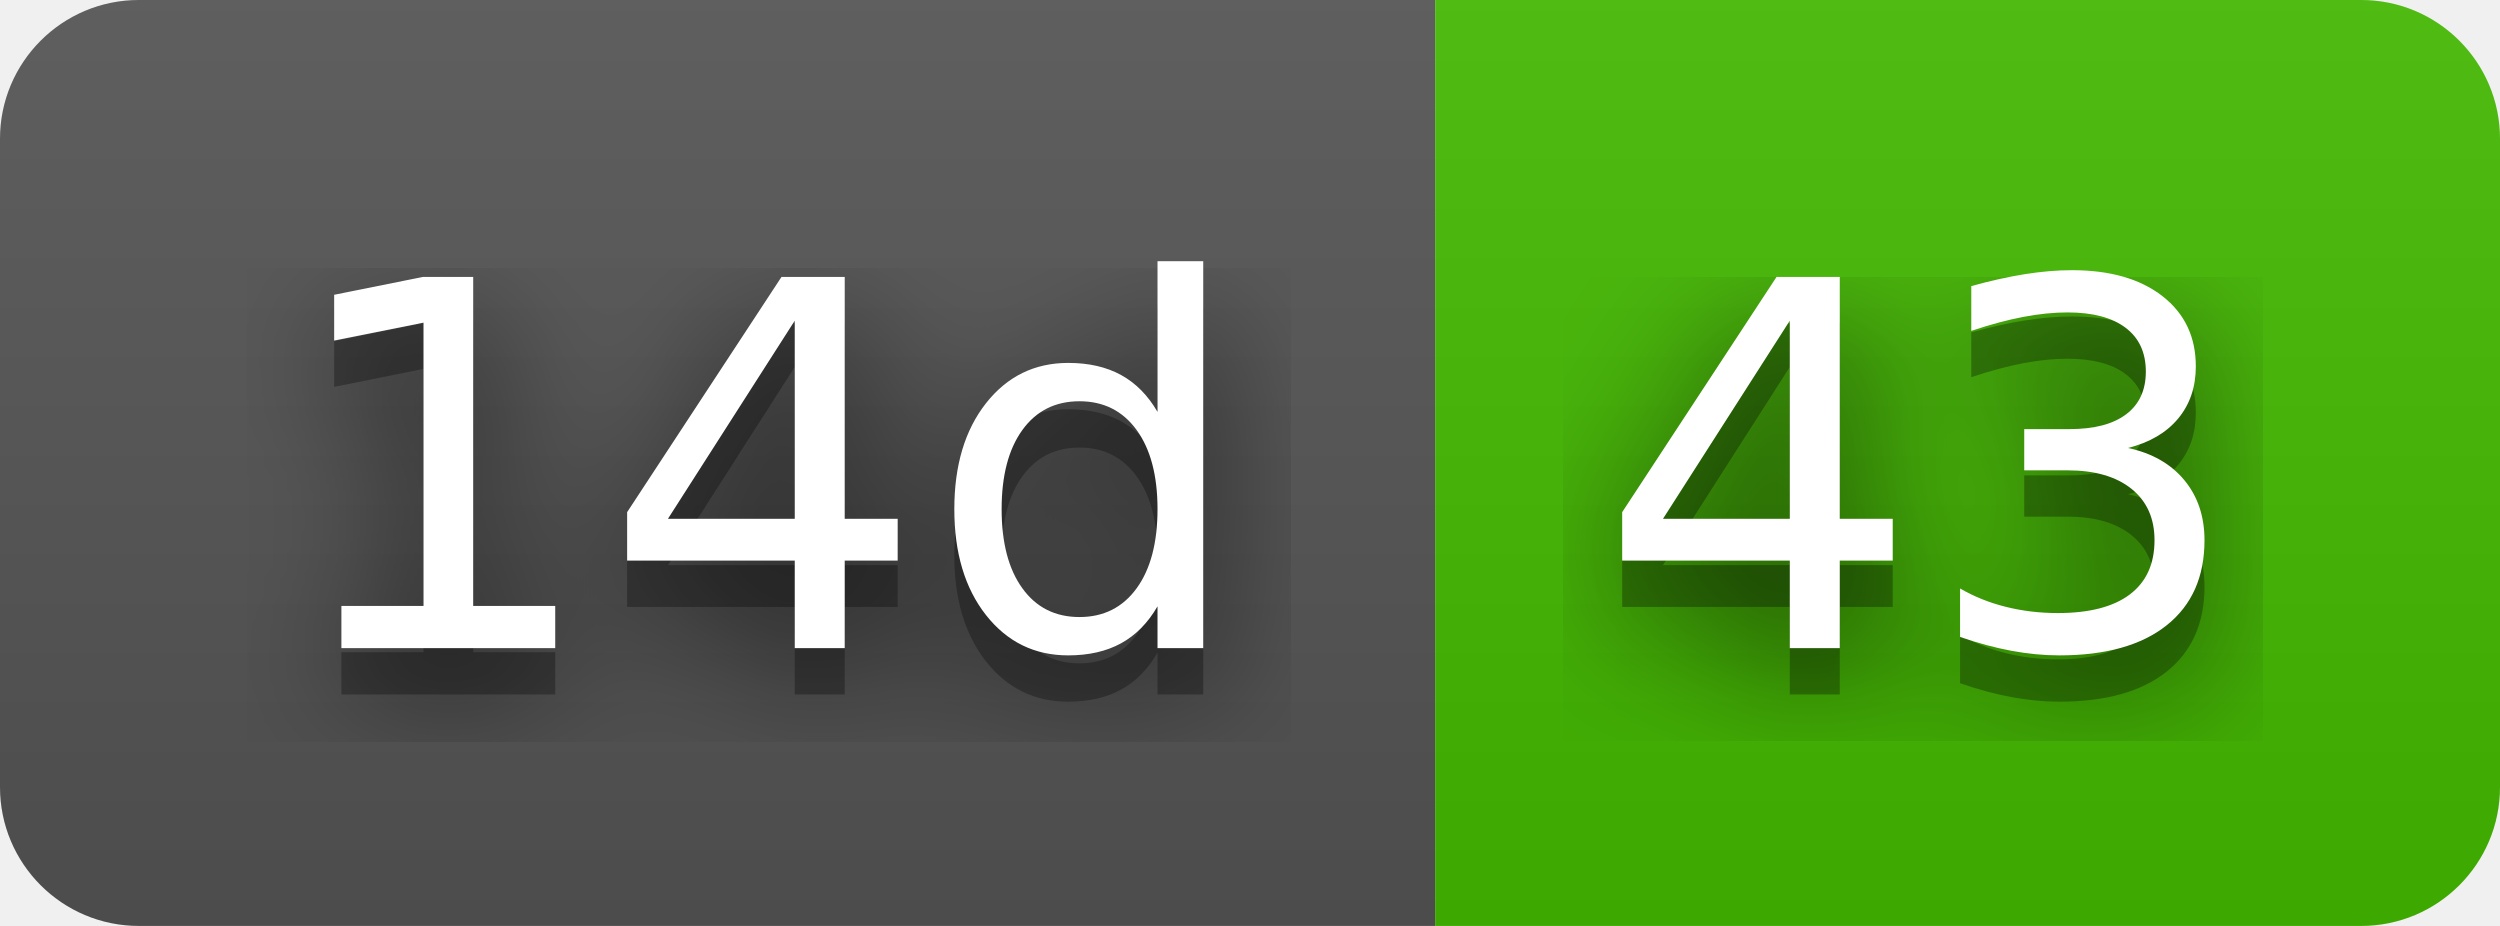
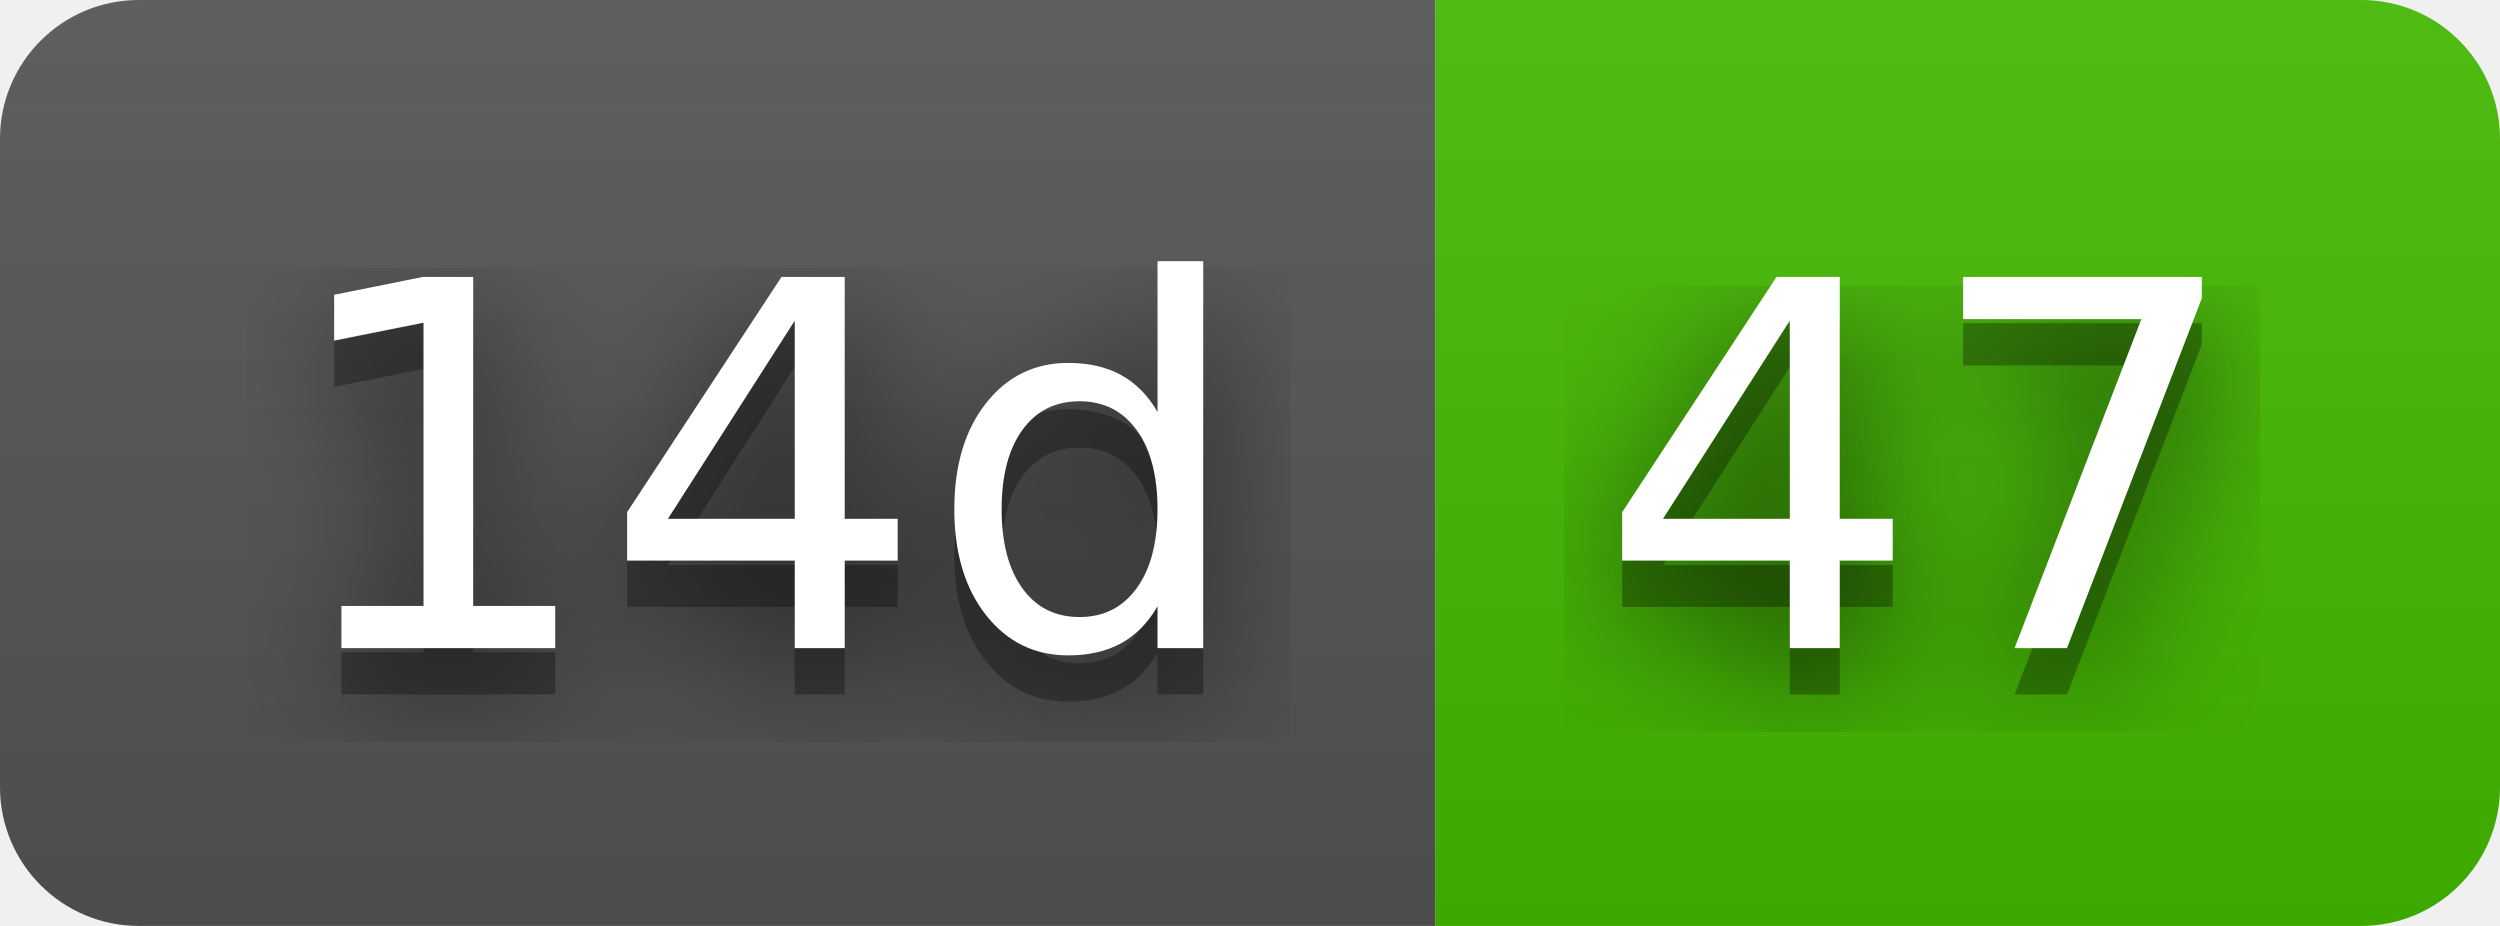
- <svg xmlns="http://www.w3.org/2000/svg" width="54" height="20" role="img" aria-label="14d: 43">
+ <svg xmlns="http://www.w3.org/2000/svg" width="54" height="20" role="img" aria-label="14d: 47">
  <filter id="blur">
    <feGaussianBlur stdDeviation="16" />
  </filter>
  <linearGradient id="s" x2="0" y2="100%">
    <stop offset="0" stop-color="#bbb" stop-opacity=".1" />
    <stop offset="1" stop-opacity=".1" />
  </linearGradient>
  <clipPath id="r">
    <rect width="54" height="20" rx="3" />
  </clipPath>
  <g clip-path="url(#r)">
    <rect width="31" height="20" fill="#555" />
    <rect x="31" width="23" height="20" fill="#4b0" />
    <rect width="54" height="20" fill="url(#s)" />
  </g>
  <g fill="#fff" text-anchor="middle" font-family="Verdana,Geneva,DejaVu Sans,sans-serif" text-rendering="geometricPrecision" font-size="110">
    <g transform="scale(.1)">
      <g aria-hidden="true" fill="#010101">
        <text x="165" y="150" fill-opacity=".8" filter="url(#blur)" textLength="210">14d</text>
        <text x="165" y="150" fill-opacity=".3" textLength="210">14d</text>
      </g>
      <text x="165" y="140" textLength="210">14d</text>
    </g>
    <g transform="scale(.1)">
      <g aria-hidden="true" fill="#010101">
-         <text x="415" y="150" fill-opacity=".8" filter="url(#blur)" textLength="130">43</text>
-         <text x="415" y="150" fill-opacity=".3" textLength="130">43</text>
+         <text x="415" y="150" fill-opacity=".8" filter="url(#blur)" textLength="130">47</text>
+         <text x="415" y="150" fill-opacity=".3" textLength="130">47</text>
      </g>
-       <text x="415" y="140" textLength="130">43</text>
+       <text x="415" y="140" textLength="130">47</text>
    </g>
  </g>
</svg>
